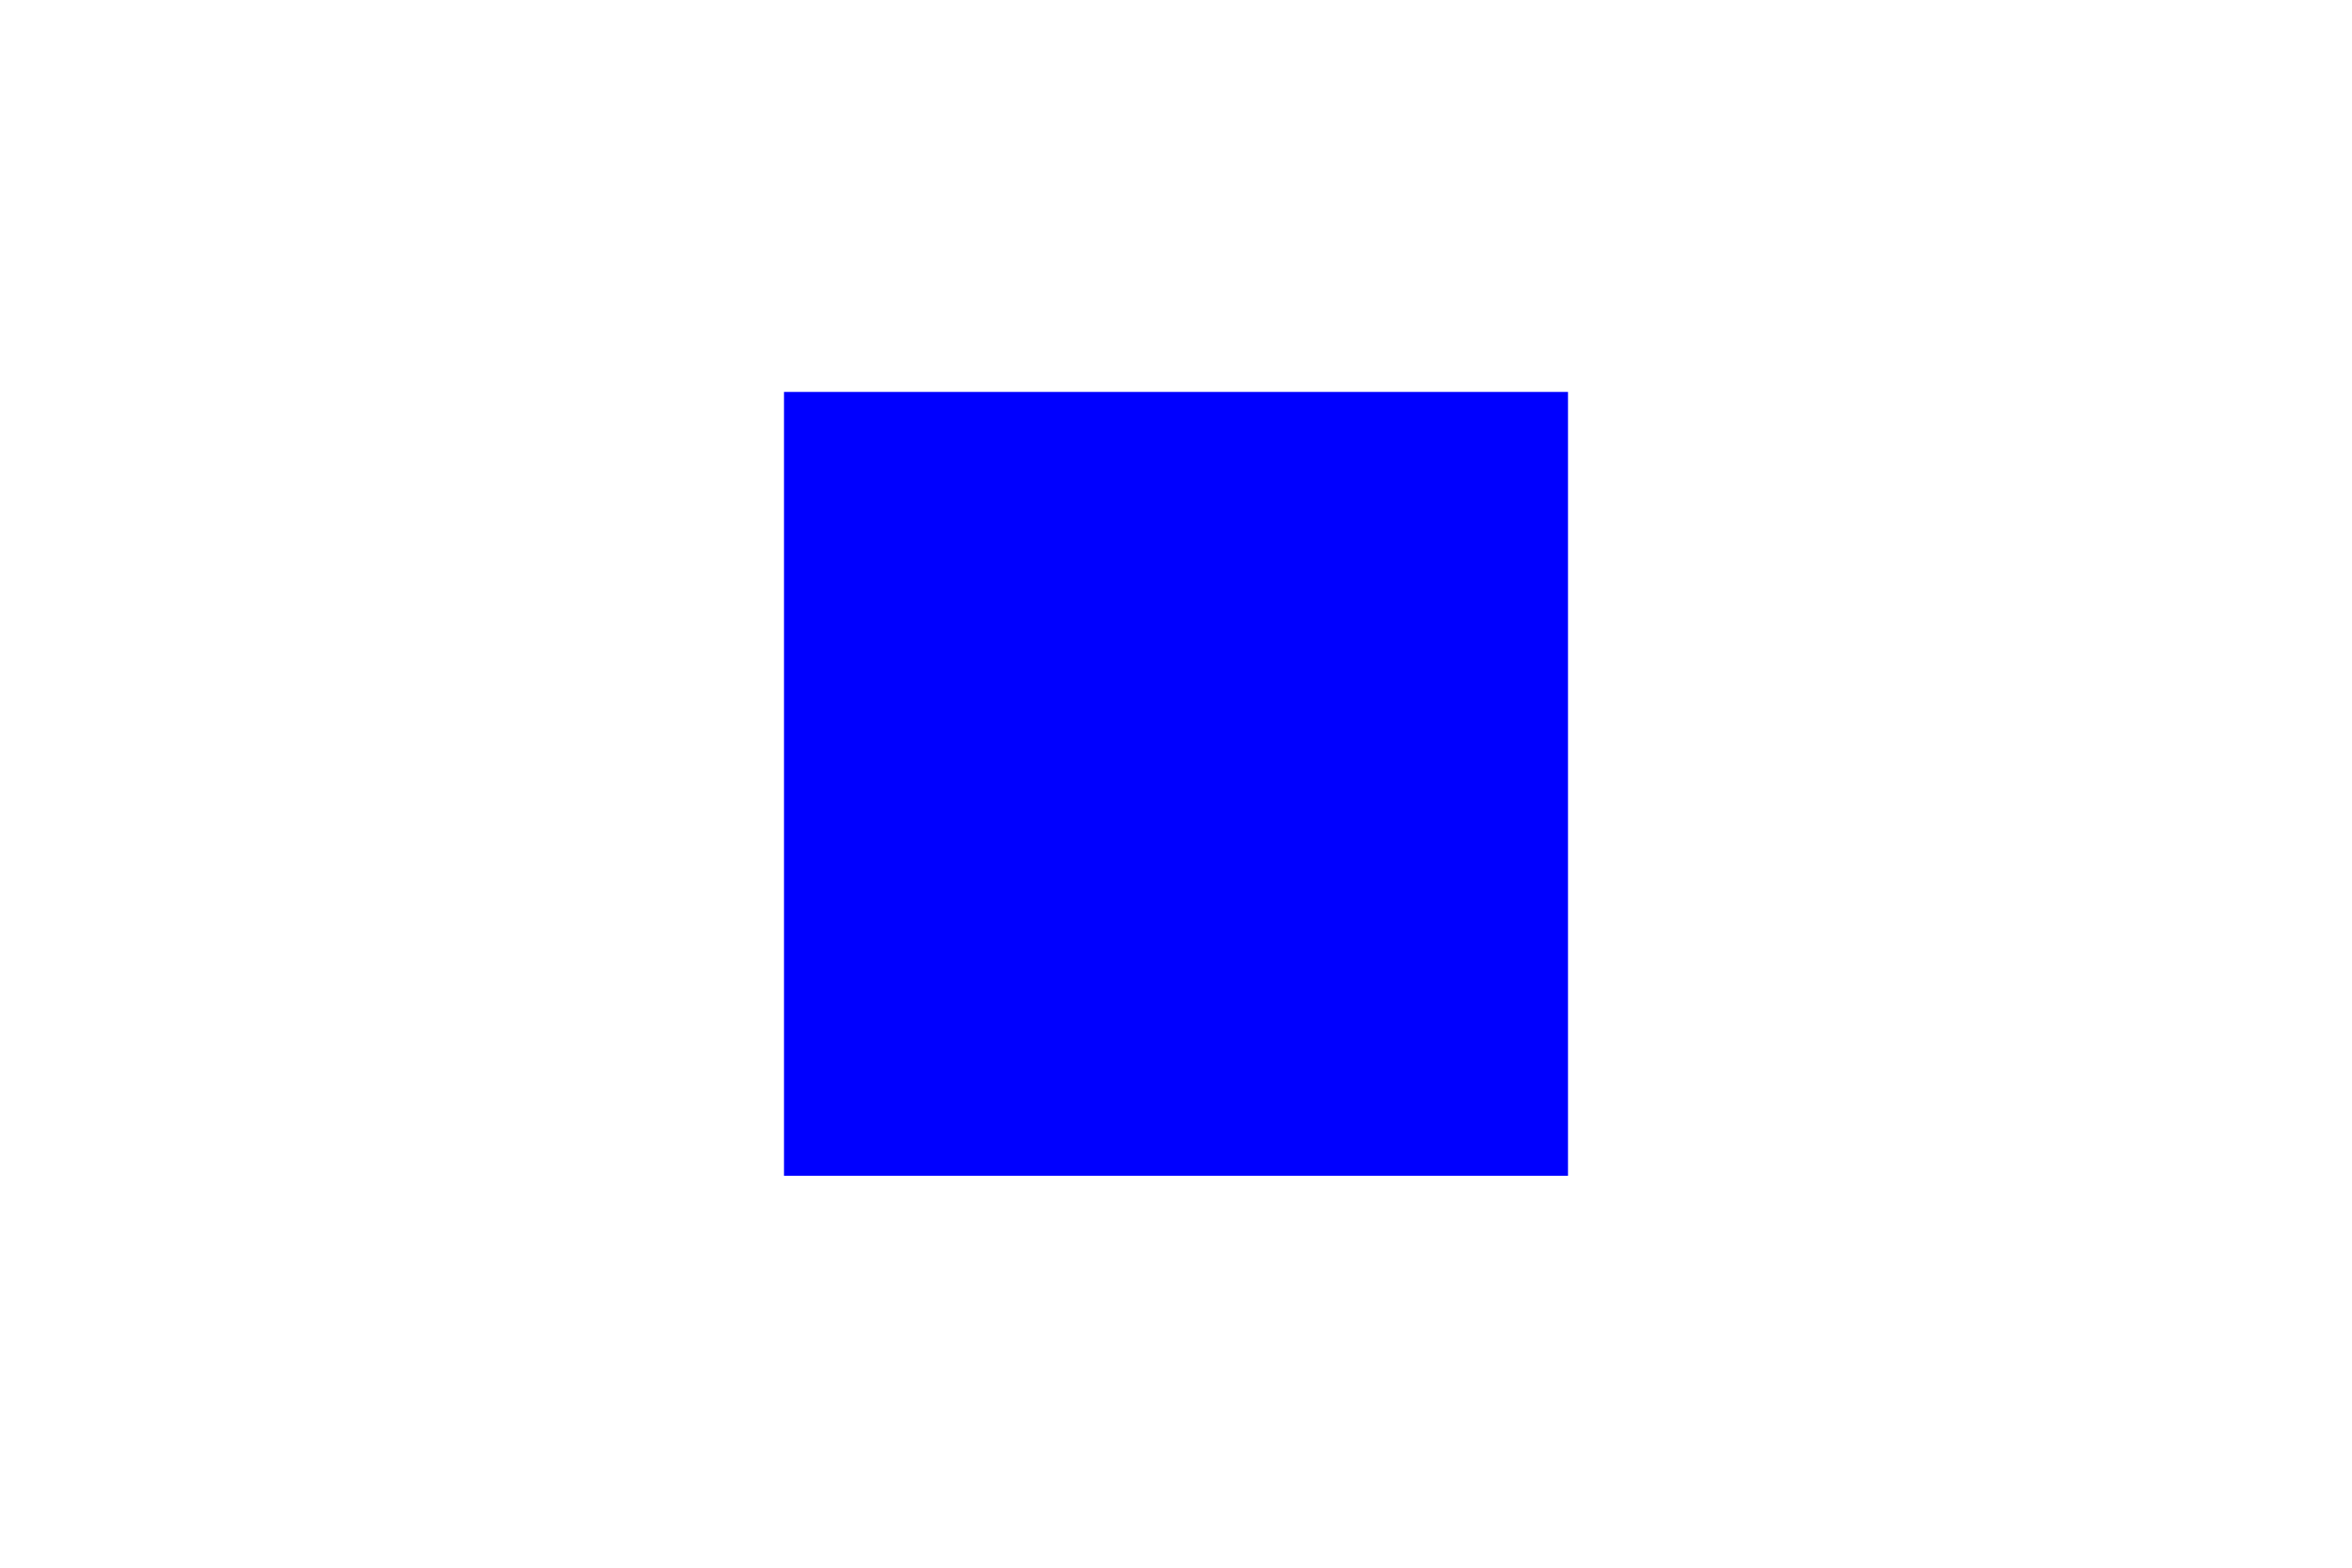
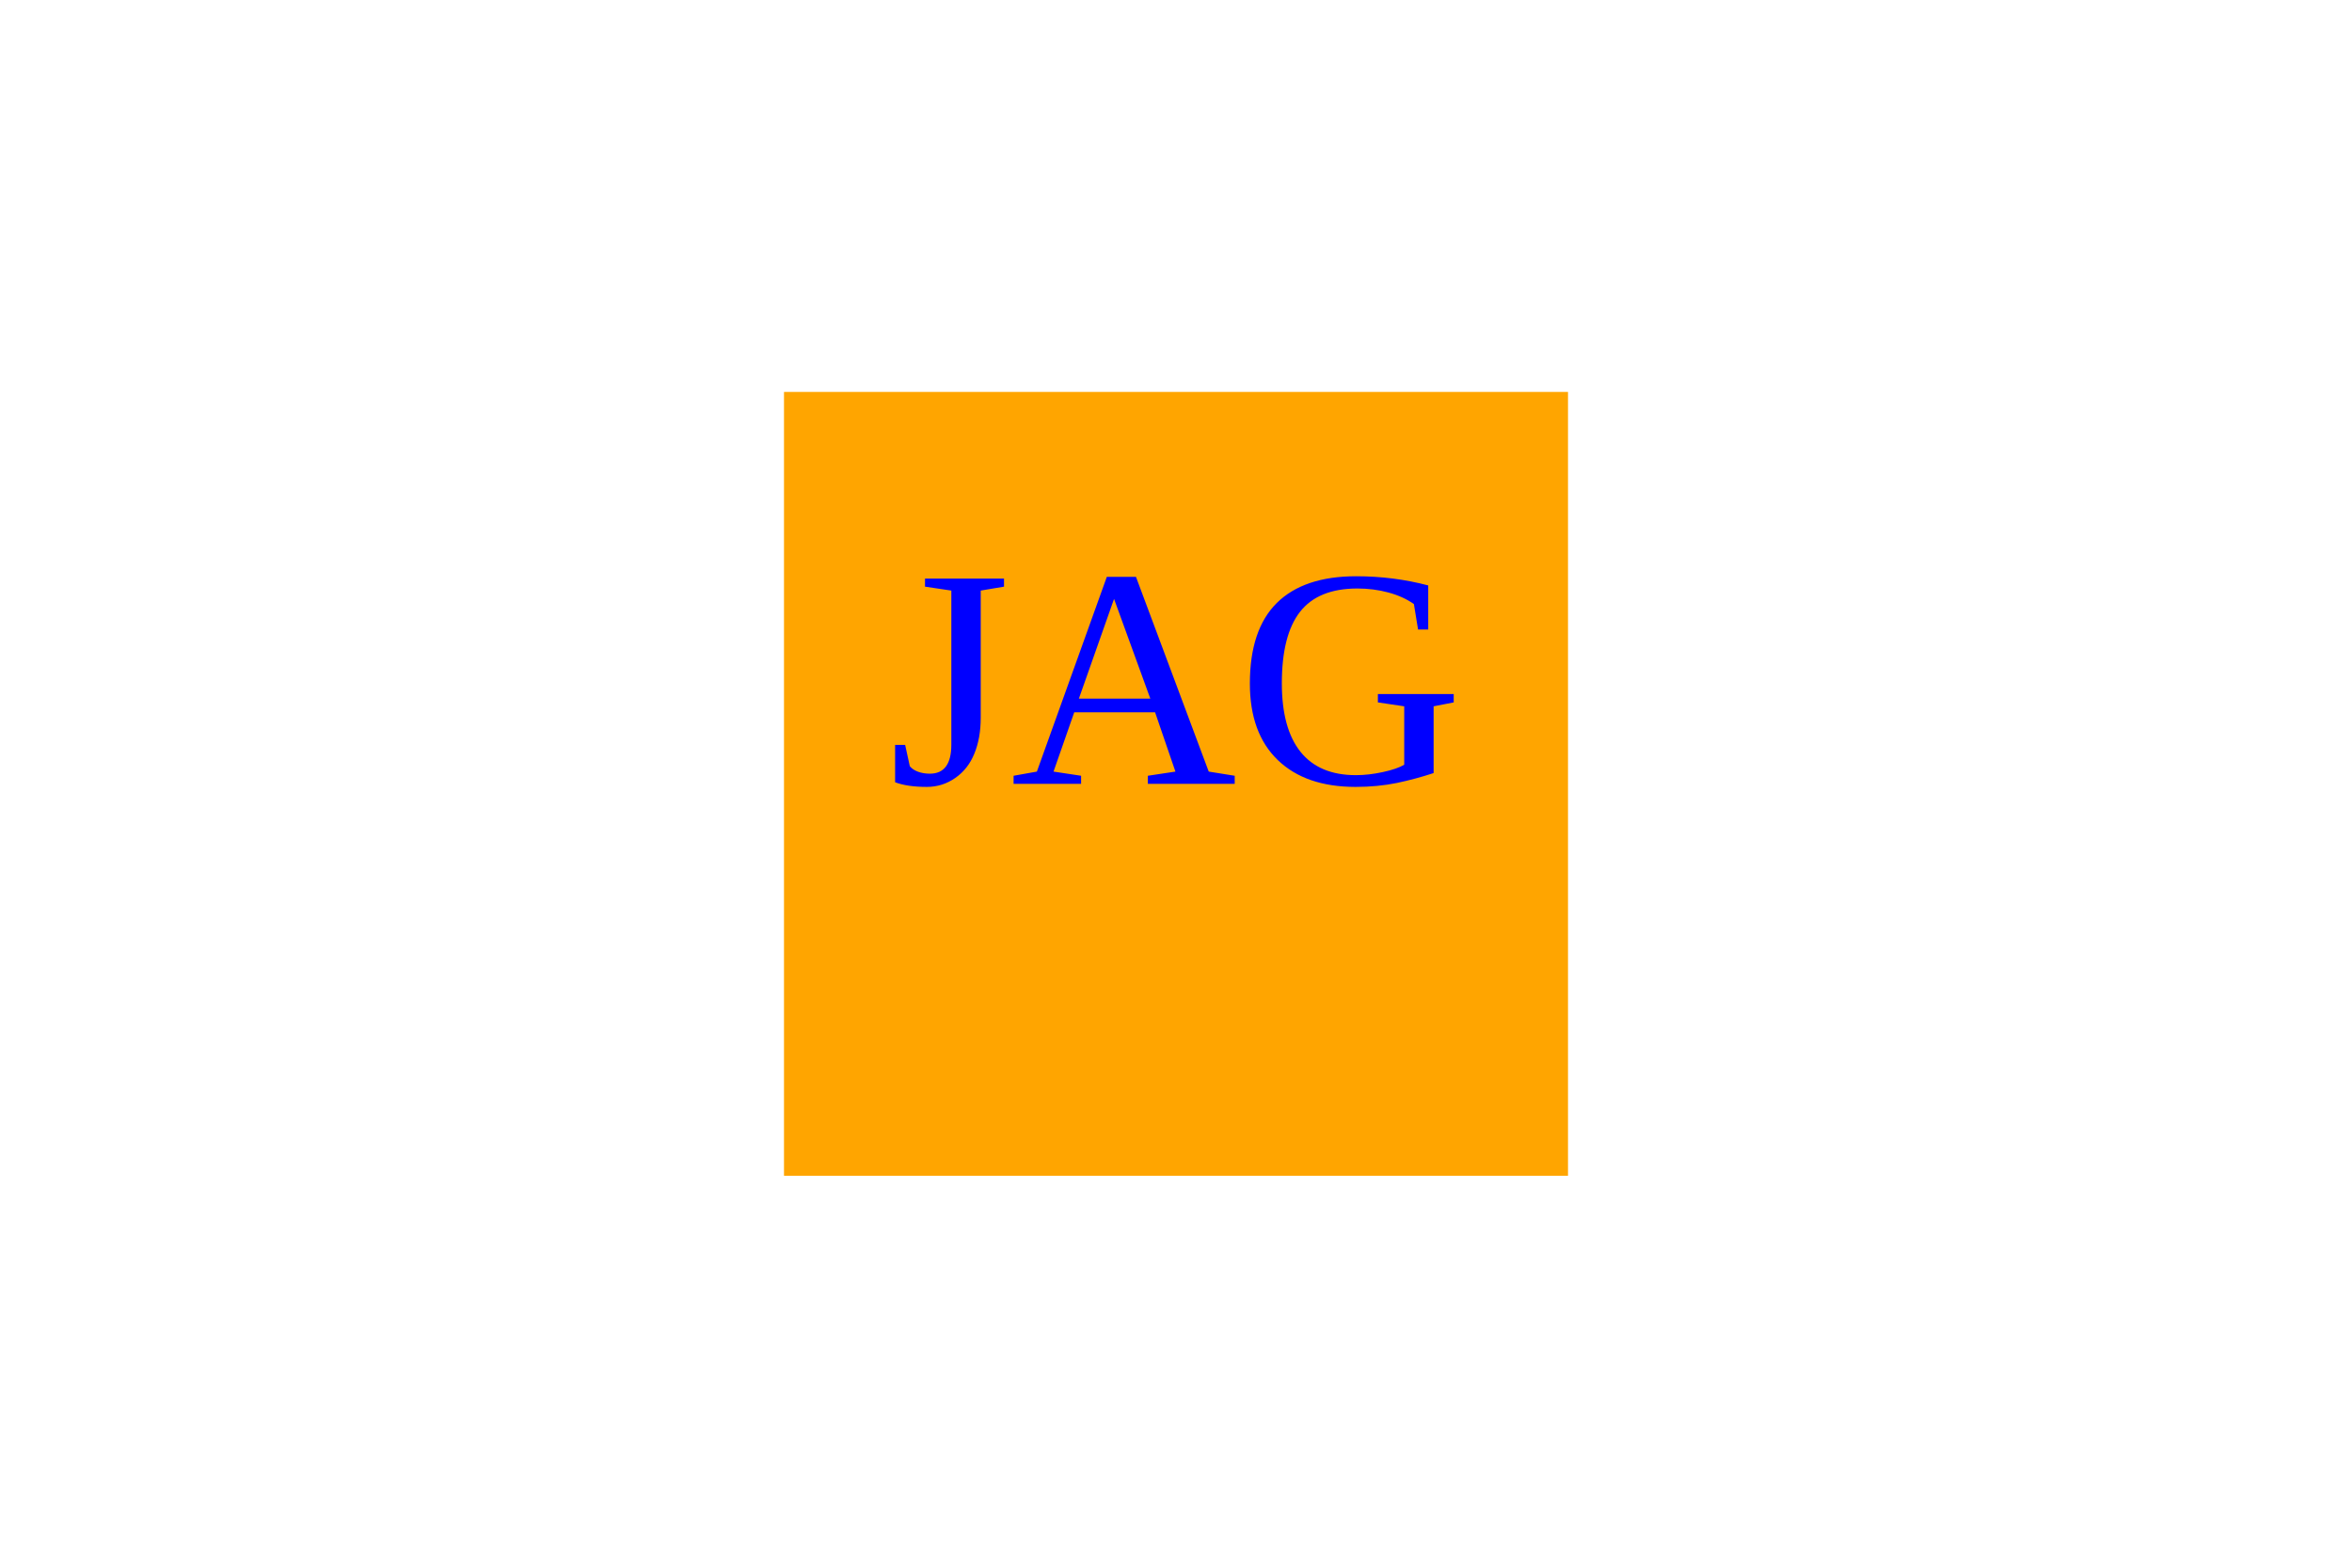
<svg width="300" height="200">
-   <rect x="100" y="50" width="100" height="100" fill="Blue" />
+   <rect x="100" y="50" width="100" height="100" fill="Orange" />
+   <text x="150" y="100" font-size="40" text-anchor="middle" fill="Blue">
+           JAG
+         </text>
</svg>
